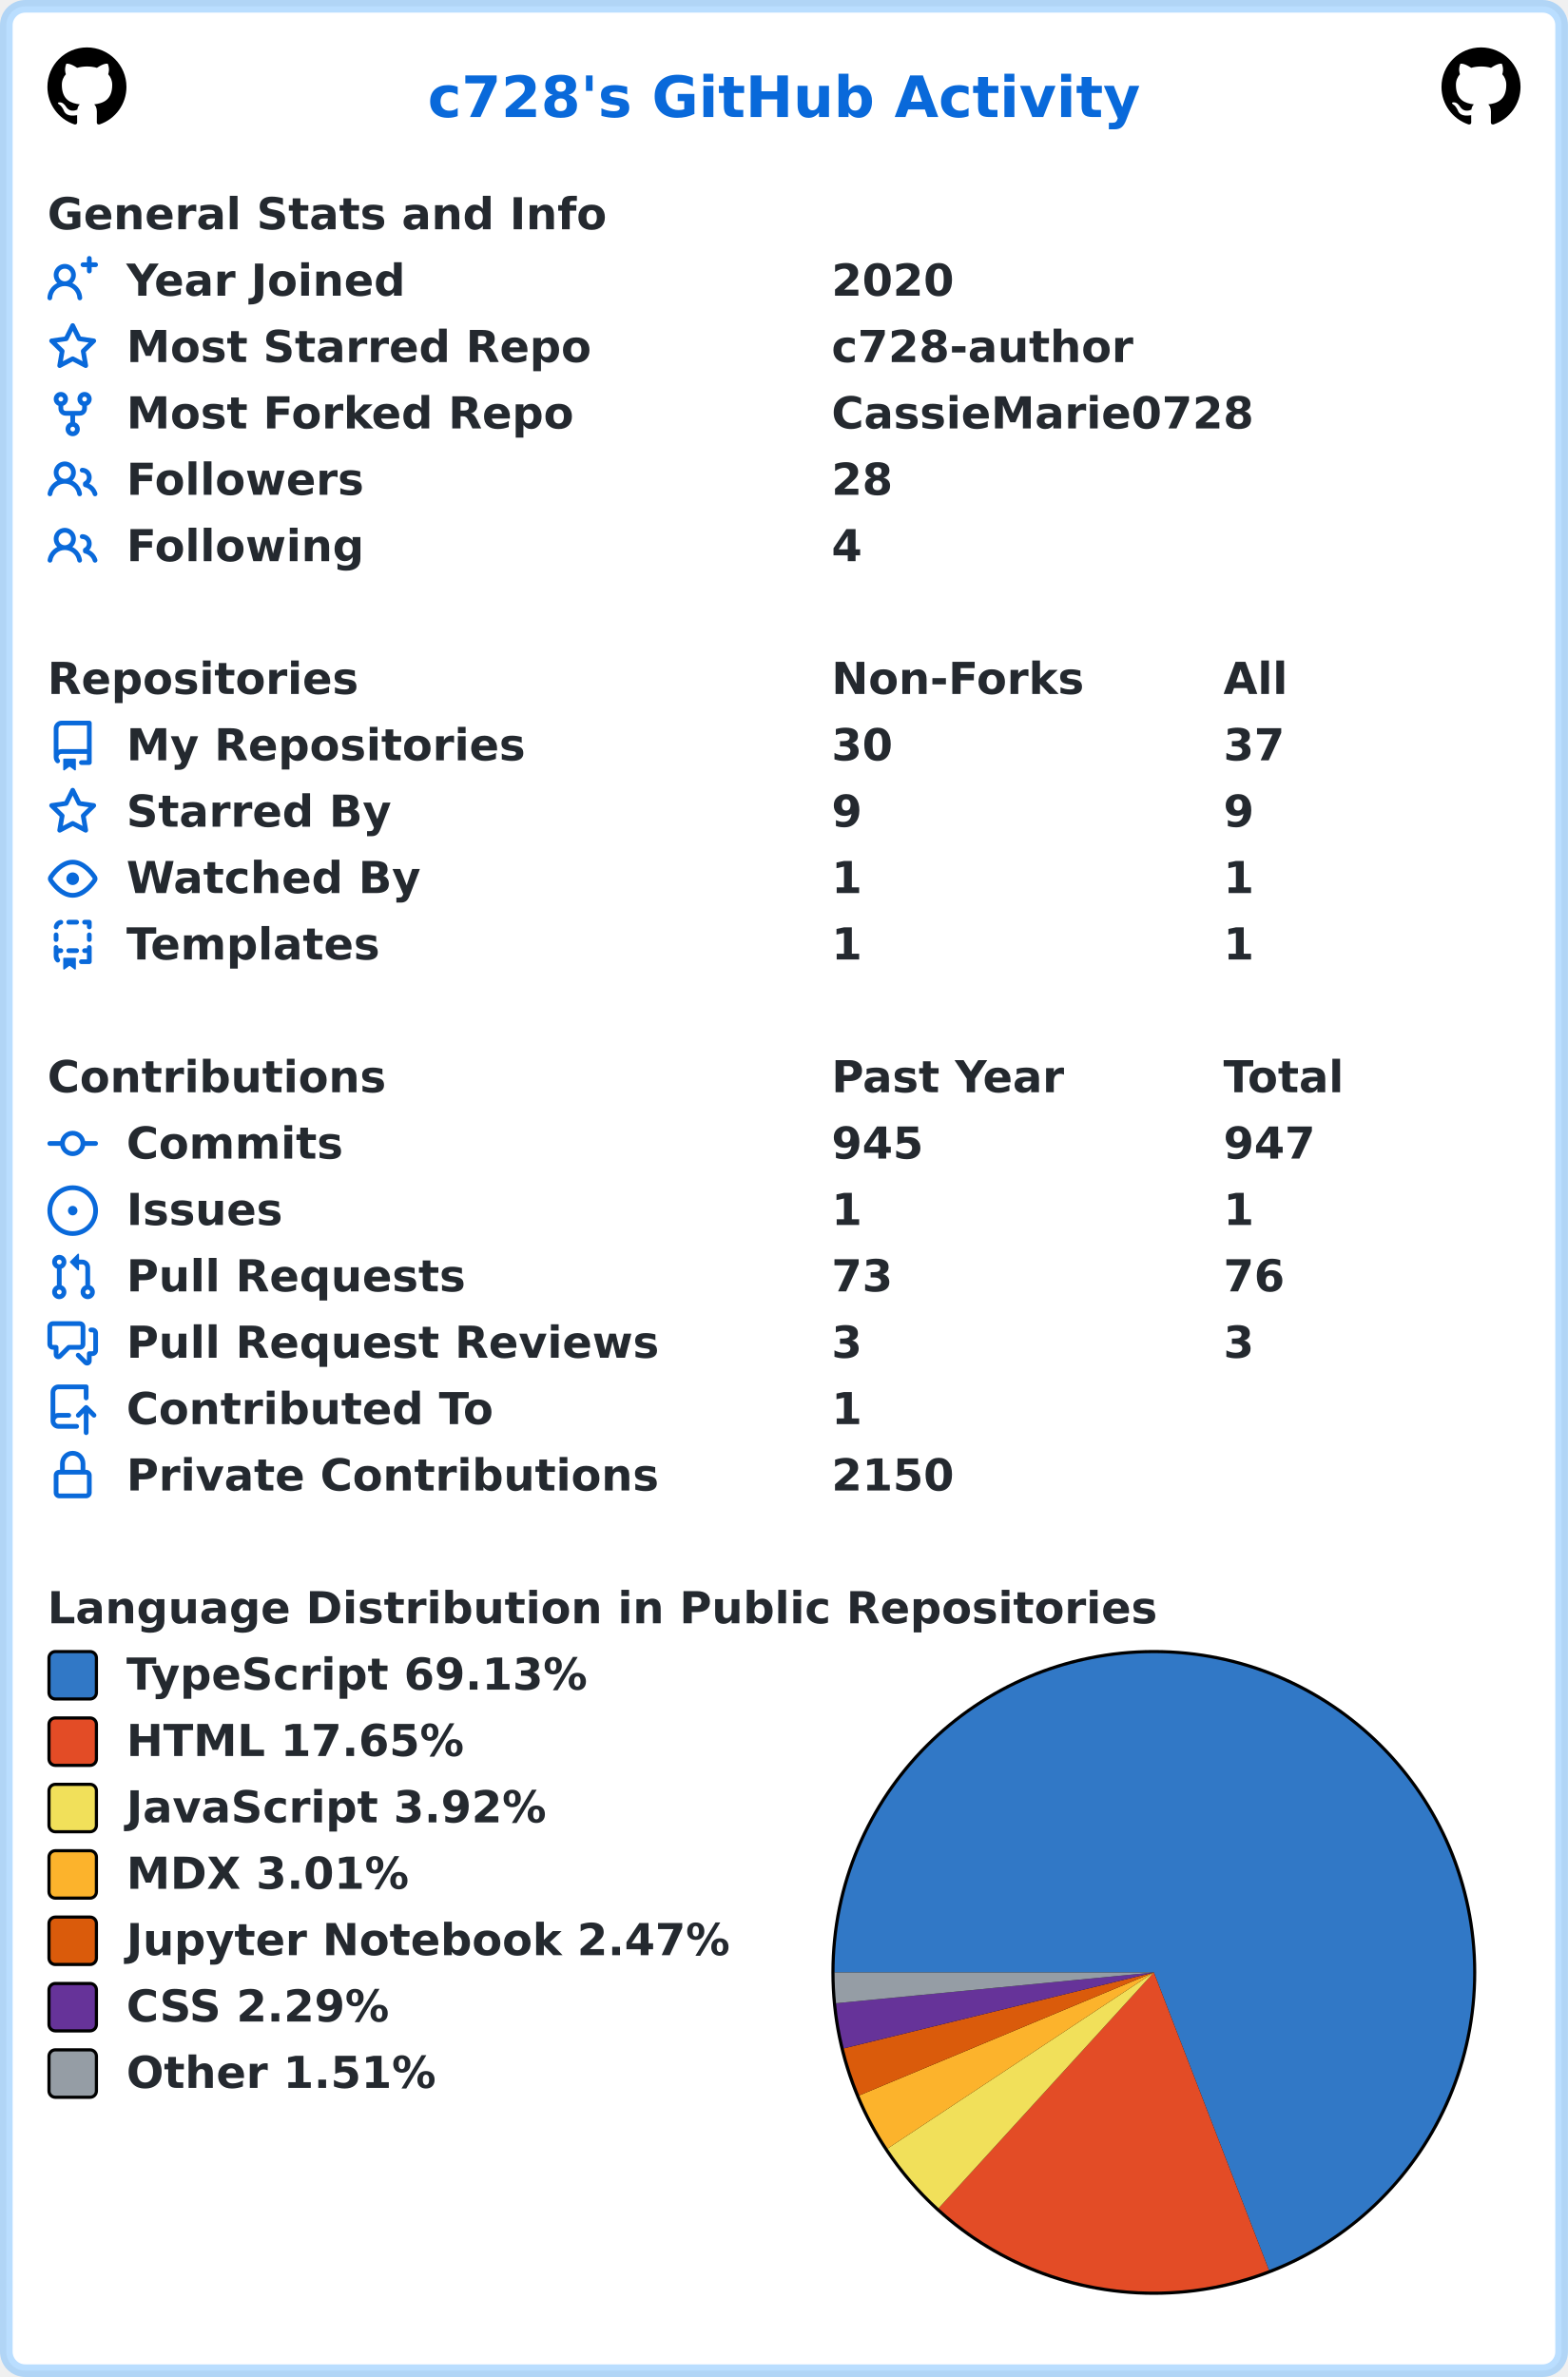
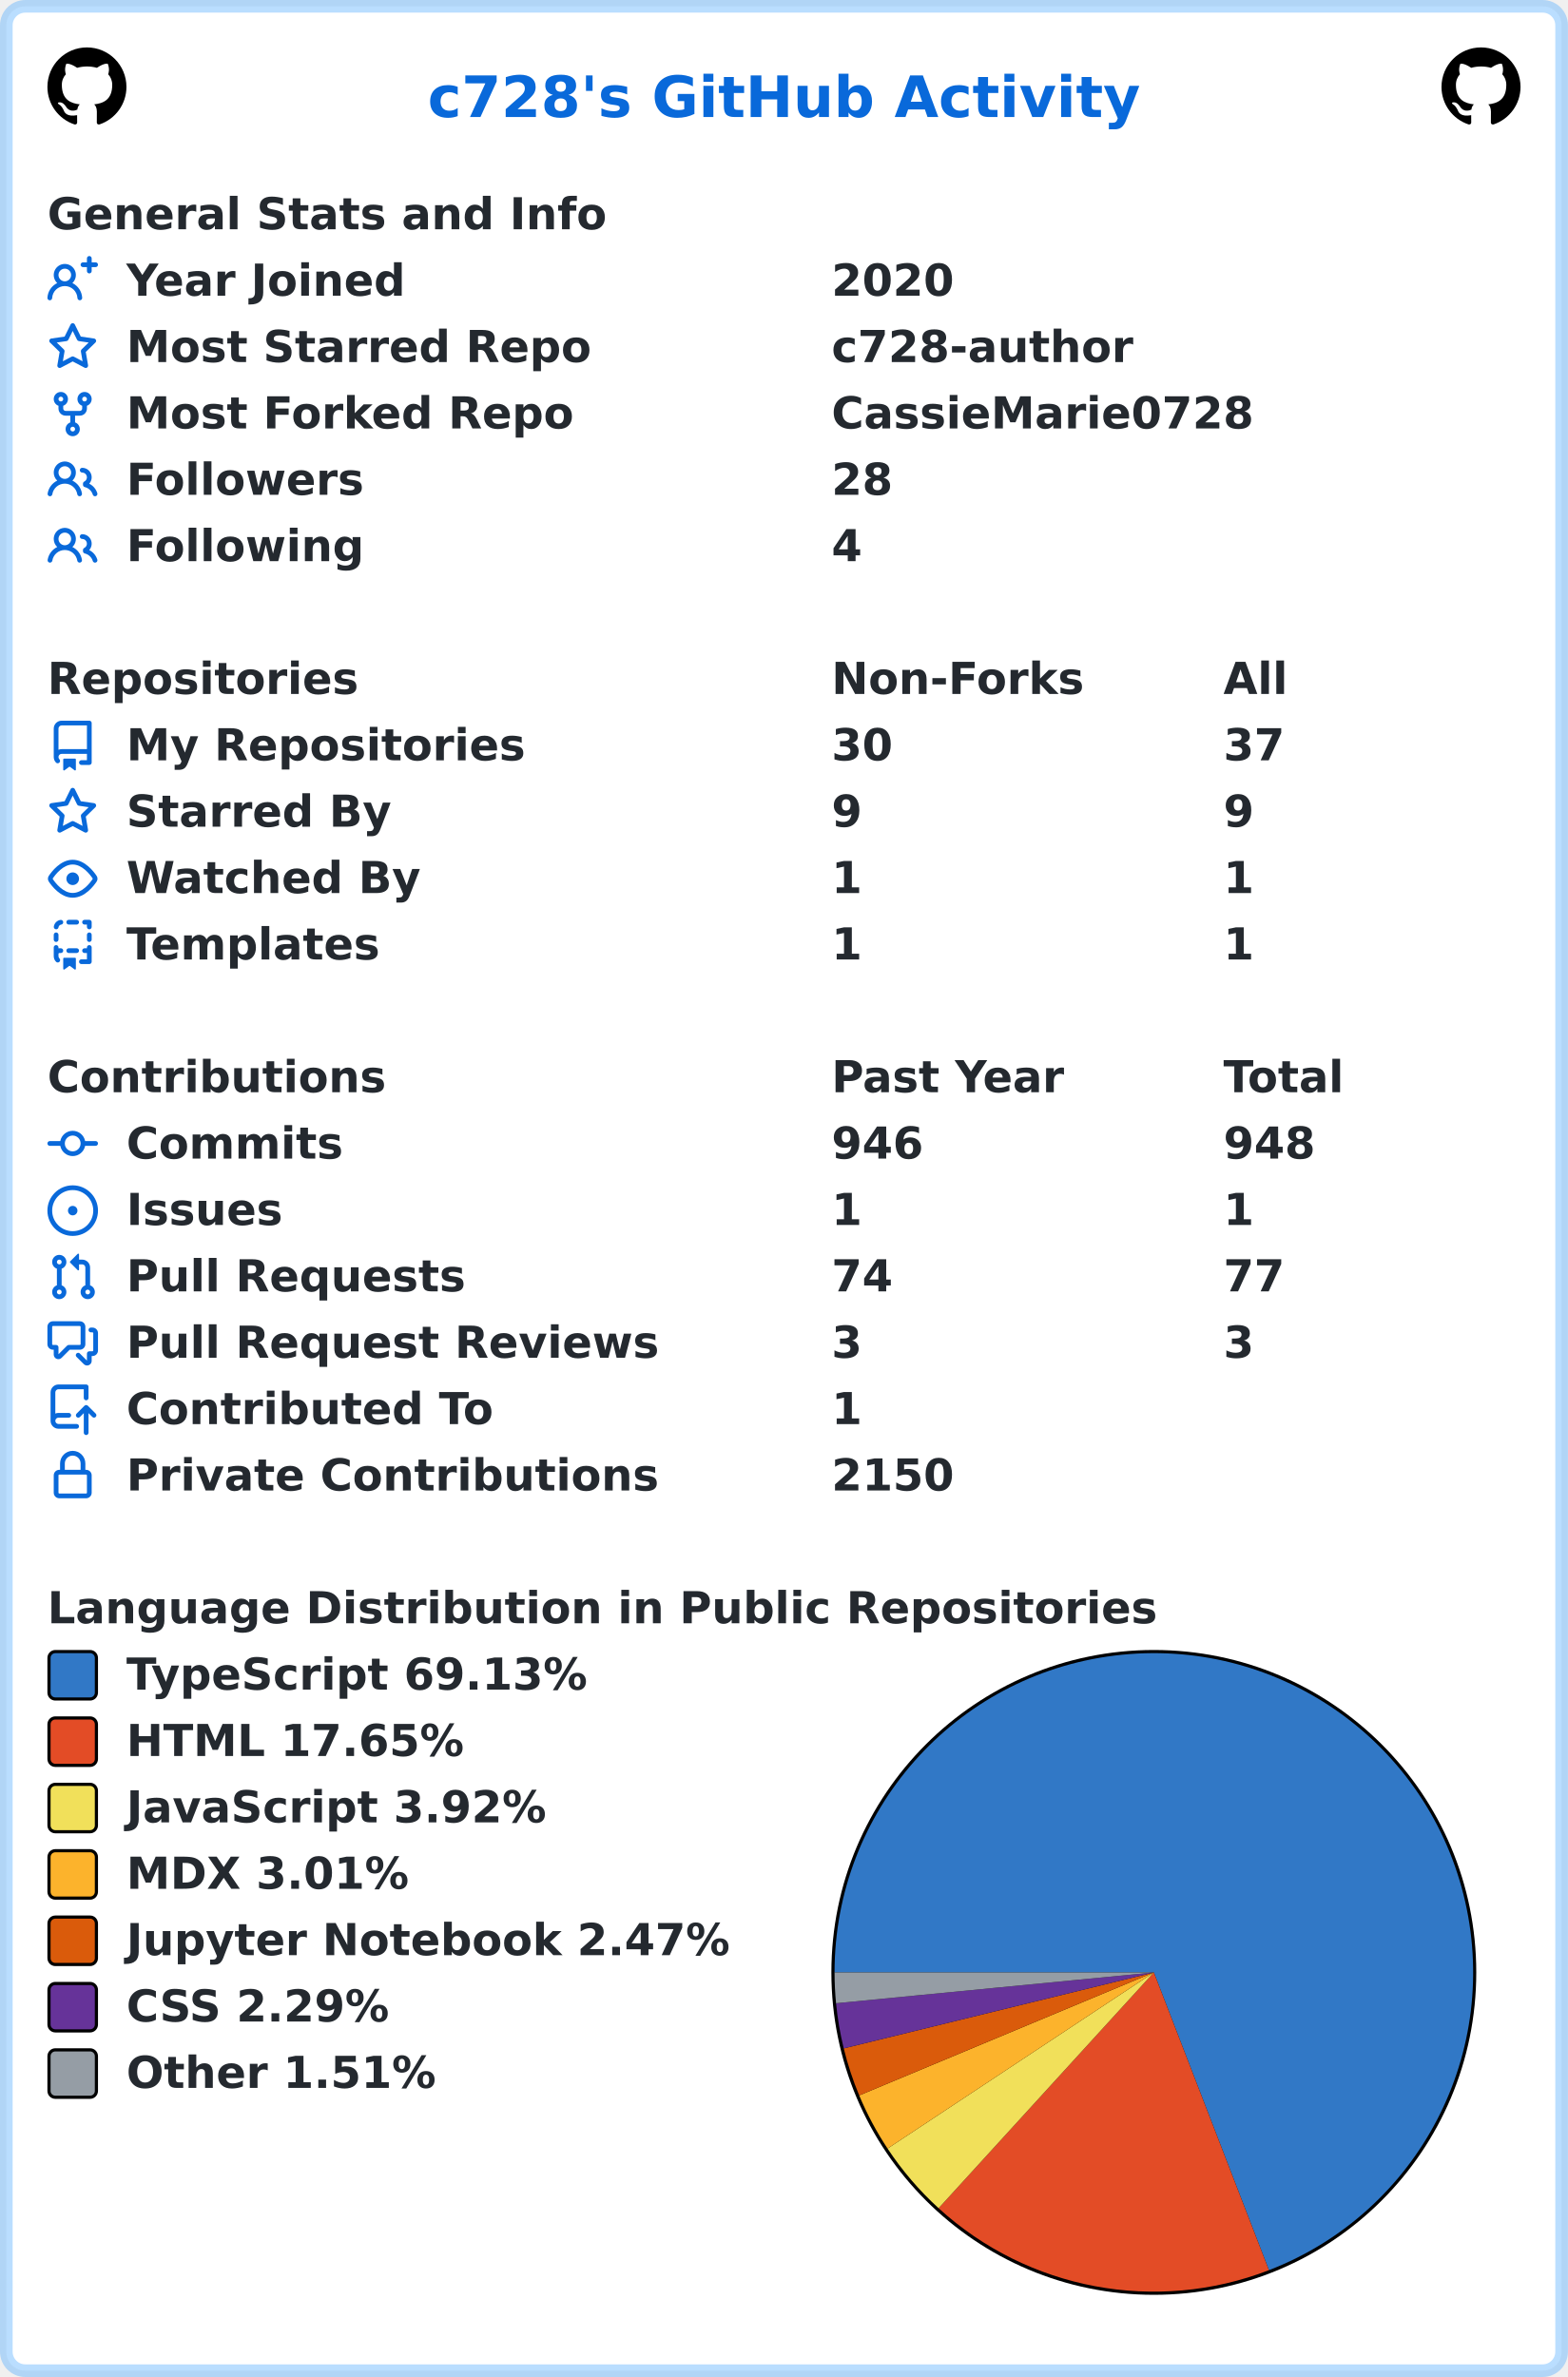
<svg xmlns="http://www.w3.org/2000/svg" width="496" height="752" viewBox="0 0 496 752" lang="en" xml:lang="en">
  <rect x="2" y="2" stroke-width="4" rx="6" width="492" height="748" stroke="rgba(84,174,255,0.4)" fill="#ffffff" />
  <g font-weight="600" font-size="110pt" font-family="Verdana,Geneva,DejaVu Sans,sans-serif" text-rendering="geometricPrecision">
    <text x="1100" y="301" lengthAdjust="spacingAndGlyphs" textLength="1833" transform="scale(0.123)" fill="#0969da">c728's GitHub Activity</text>
    <svg x="15" y="15" width="25" height="25" viewBox="0 0 16 16">
      <path fill="#000000" fill-rule="evenodd" d="M8 0C3.58 0 0 3.58 0 8c0 3.54 2.29 6.53 5.47 7.59.4.07.55-.17.55-.38 0-.19-.01-.82-.01-1.49-2.01.37-2.53-.49-2.69-.94-.09-.23-.48-.94-.82-1.13-.28-.15-.68-.52-.01-.53.63-.01 1.08.58 1.23.82.72 1.21 1.87.87 2.33.66.07-.52.28-.87.51-1.07-1.78-.2-3.64-.89-3.64-3.95 0-.87.31-1.59.82-2.15-.08-.2-.36-1.02.08-2.12 0 0 .67-.21 2.2.82.64-.18 1.32-.27 2-.27.68 0 1.36.09 2 .27 1.53-1.04 2.2-.82 2.2-.82.44 1.1.16 1.92.08 2.12.51.56.82 1.27.82 2.15 0 3.07-1.87 3.75-3.65 3.95.29.25.54.73.54 1.48 0 1.07-.01 1.93-.01 2.2 0 .21.15.46.55.38A8.013 8.013 0 0016 8c0-4.42-3.58-8-8-8z" />
    </svg>
    <svg x="456" y="15" width="25" height="25" viewBox="0 0 16 16">
      <path fill="#000000" fill-rule="evenodd" d="M8 0C3.58 0 0 3.58 0 8c0 3.54 2.29 6.53 5.47 7.59.4.07.55-.17.55-.38 0-.19-.01-.82-.01-1.49-2.01.37-2.53-.49-2.69-.94-.09-.23-.48-.94-.82-1.13-.28-.15-.68-.52-.01-.53.63-.01 1.08.58 1.23.82.72 1.21 1.87.87 2.33.66.07-.52.28-.87.51-1.07-1.78-.2-3.64-.89-3.64-3.95 0-.87.31-1.59.82-2.15-.08-.2-.36-1.02.08-2.12 0 0 .67-.21 2.2.82.64-.18 1.32-.27 2-.27.68 0 1.36.09 2 .27 1.53-1.04 2.2-.82 2.2-.82.44 1.1.16 1.92.08 2.12.51.56.82 1.27.82 2.15 0 3.07-1.87 3.75-3.65 3.95.29.25.54.73.54 1.48 0 1.07-.01 1.93-.01 2.2 0 .21.15.46.55.38A8.013 8.013 0 0016 8c0-4.42-3.58-8-8-8z" />
    </svg>
    <g transform="translate(0, 60)" fill="#24292f">
      <g transform="translate(15, 0)">
        <g transform="scale(0.095)">
          <text x="0" y="132" textLength="1851" lengthAdjust="spacingAndGlyphs">General Stats and Info</text>
        </g>
      </g>
      <g transform="translate(15, 21)">
        <path fill="#0969da" fill-rule="evenodd" d="M13.25 0a.75.75 0 01.75.75V2h1.25a.75.75 0 010 1.5H14v1.25a.75.75 0 01-1.5 0V3.5h-1.25a.75.75 0 010-1.5h1.25V.75a.75.75 0 01.75-.75zM5.5 4a2 2 0 100 4 2 2 0 000-4zm2.4 4.548a3.5 3.5 0 10-4.799 0 5.527 5.527 0 00-3.1 4.66.75.75 0 101.498.085A4.01 4.01 0 015.5 9.5a4.01 4.01 0 014.001 3.793.75.75 0 101.498-.086 5.527 5.527 0 00-3.1-4.659z" />
        <g transform="scale(0.095)">
          <text lengthAdjust="spacingAndGlyphs" textLength="932" x="263" y="132">Year Joined</text>
          <text lengthAdjust="spacingAndGlyphs" textLength="420" x="2611" y="132">2020</text>
        </g>
      </g>
      <g transform="translate(15, 42)">
        <path fill="#0969da" fill-rule="evenodd" d="M8 .25a.75.75 0 01.673.418l1.882 3.815 4.21.612a.75.75 0 01.416 1.279l-3.046 2.97.719 4.192a.75.75 0 01-1.088.791L8 12.347l-3.766 1.98a.75.75 0 01-1.088-.79l.72-4.194L.818 6.374a.75.75 0 01.416-1.28l4.21-.611L7.327.668A.75.75 0 018 .25zm0 2.445L6.615 5.5a.75.75 0 01-.564.41l-3.097.45 2.24 2.184a.75.75 0 01.216.664l-.528 3.084 2.769-1.456a.75.75 0 01.698 0l2.77 1.456-.53-3.084a.75.75 0 01.216-.664l2.24-2.183-3.096-.45a.75.75 0 01-.564-.41L8 2.694v.001z" />
        <g transform="scale(0.095)">
          <text lengthAdjust="spacingAndGlyphs" textLength="1532" x="263" y="132">Most Starred Repo</text>
          <text lengthAdjust="spacingAndGlyphs" textLength="1010" x="2611" y="132">c728-author</text>
        </g>
      </g>
      <g transform="translate(15, 63)">
        <path fill="#0969da" fill-rule="evenodd" d="M5 3.25a.75.75 0 11-1.5 0 .75.75 0 011.5 0zm0 2.122a2.25 2.25 0 10-1.5 0v.878A2.25 2.25 0 005.75 8.5h1.5v2.128a2.251 2.251 0 101.5 0V8.5h1.5a2.25 2.25 0 002.25-2.25v-.878a2.25 2.25 0 10-1.5 0v.878a.75.75 0 01-.75.75h-4.5A.75.75 0 015 6.25v-.878zm3.75 7.378a.75.75 0 11-1.5 0 .75.75 0 011.5 0zm3-8.75a.75.75 0 100-1.5.75.75 0 000 1.5z" />
        <g transform="scale(0.095)">
          <text lengthAdjust="spacingAndGlyphs" textLength="1485" x="263" y="132">Most Forked Repo</text>
          <text lengthAdjust="spacingAndGlyphs" textLength="1414" x="2611" y="132">CassieMarie0728</text>
        </g>
      </g>
      <g transform="translate(15, 84)">
        <path fill="#0969da" fill-rule="evenodd" d="M5.5 3.5a2 2 0 100 4 2 2 0 000-4zM2 5.5a3.5 3.5 0 115.898 2.549 5.507 5.507 0 013.034 4.084.75.75 0 11-1.482.235 4.001 4.001 0 00-7.9 0 .75.75 0 01-1.482-.236A5.507 5.507 0 013.102 8.05 3.49 3.49 0 012 5.5zM11 4a.75.75 0 100 1.5 1.5 1.5 0 01.666 2.844.75.75 0 00-.416.672v.352a.75.75 0 00.574.73c1.2.289 2.162 1.2 2.522 2.372a.75.75 0 101.434-.44 5.01 5.01 0 00-2.56-3.012A3 3 0 0011 4z" />
        <g transform="scale(0.095)">
          <text lengthAdjust="spacingAndGlyphs" textLength="778" x="263" y="132">Followers</text>
          <text lengthAdjust="spacingAndGlyphs" textLength="210" x="2611" y="132">28</text>
        </g>
      </g>
      <g transform="translate(15, 105)">
        <path fill="#0969da" fill-rule="evenodd" d="M5.5 3.5a2 2 0 100 4 2 2 0 000-4zM2 5.5a3.5 3.5 0 115.898 2.549 5.507 5.507 0 013.034 4.084.75.75 0 11-1.482.235 4.001 4.001 0 00-7.9 0 .75.75 0 01-1.482-.236A5.507 5.507 0 013.102 8.05 3.49 3.49 0 012 5.5zM11 4a.75.75 0 100 1.5 1.5 1.5 0 01.666 2.844.75.75 0 00-.416.672v.352a.75.75 0 00.574.73c1.2.289 2.162 1.2 2.522 2.372a.75.75 0 101.434-.44 5.01 5.01 0 00-2.56-3.012A3 3 0 0011 4z" />
        <g transform="scale(0.095)">
          <text lengthAdjust="spacingAndGlyphs" textLength="780" x="263" y="132">Following</text>
          <text lengthAdjust="spacingAndGlyphs" textLength="105" x="2611" y="132">4</text>
        </g>
      </g>
    </g>
    <g transform="translate(0, 207)" fill="#24292f">
      <g transform="translate(15, 0)">
        <g transform="scale(0.095)">
          <text x="0" y="132" textLength="1020" lengthAdjust="spacingAndGlyphs">Repositories</text>
          <text x="2611" y="132" textLength="832" lengthAdjust="spacingAndGlyphs">Non-Forks</text>
          <text x="3916" y="132" textLength="206" lengthAdjust="spacingAndGlyphs">All</text>
        </g>
      </g>
      <g transform="translate(15, 21)">
        <path fill="#0969da" fill-rule="evenodd" d="M2 2.5A2.5 2.5 0 014.5 0h8.75a.75.75 0 01.75.75v12.5a.75.75 0 01-.75.75h-2.5a.75.75 0 110-1.5h1.75v-2h-8a1 1 0 00-.714 1.7.75.75 0 01-1.072 1.05A2.495 2.495 0 012 11.5v-9zm10.5-1V9h-8c-.356 0-.694.074-1 .208V2.5a1 1 0 011-1h8zM5 12.25v3.25a.25.25 0 00.4.2l1.45-1.087a.25.25 0 01.3 0L8.6 15.7a.25.25 0 00.4-.2v-3.25a.25.25 0 00-.25-.25h-3.5a.25.25 0 00-.25.25z" />
        <g transform="scale(0.095)">
          <text lengthAdjust="spacingAndGlyphs" textLength="1312" x="263" y="132">My Repositories</text>
          <text lengthAdjust="spacingAndGlyphs" textLength="210" x="2611" y="132">30</text>
          <text lengthAdjust="spacingAndGlyphs" textLength="210" x="3916" y="132">37</text>
        </g>
      </g>
      <g transform="translate(15, 42)">
        <path fill="#0969da" fill-rule="evenodd" d="M8 .25a.75.75 0 01.673.418l1.882 3.815 4.21.612a.75.75 0 01.416 1.279l-3.046 2.97.719 4.192a.75.75 0 01-1.088.791L8 12.347l-3.766 1.98a.75.75 0 01-1.088-.79l.72-4.194L.818 6.374a.75.75 0 01.416-1.28l4.21-.611L7.327.668A.75.75 0 018 .25zm0 2.445L6.615 5.5a.75.75 0 01-.564.41l-3.097.45 2.24 2.184a.75.75 0 01.216.664l-.528 3.084 2.769-1.456a.75.75 0 01.698 0l2.77 1.456-.53-3.084a.75.75 0 01.216-.664l2.24-2.183-3.096-.45a.75.75 0 01-.564-.41L8 2.694v.001z" />
        <g transform="scale(0.095)">
          <text lengthAdjust="spacingAndGlyphs" textLength="874" x="263" y="132">Starred By</text>
          <text lengthAdjust="spacingAndGlyphs" textLength="105" x="2611" y="132">9</text>
          <text lengthAdjust="spacingAndGlyphs" textLength="105" x="3916" y="132">9</text>
        </g>
      </g>
      <g transform="translate(15, 63)">
        <path fill="#0969da" fill-rule="evenodd" d="M1.679 7.932c.412-.621 1.242-1.75 2.366-2.717C5.175 4.242 6.527 3.5 8 3.5c1.473 0 2.824.742 3.955 1.715 1.124.967 1.954 2.096 2.366 2.717a.119.119 0 010 .136c-.412.621-1.242 1.75-2.366 2.717C10.825 11.758 9.473 12.5 8 12.5c-1.473 0-2.824-.742-3.955-1.715C2.92 9.818 2.09 8.69 1.679 8.068a.119.119 0 010-.136zM8 2c-1.981 0-3.67.992-4.933 2.078C1.797 5.169.88 6.423.43 7.1a1.619 1.619 0 000 1.798c.45.678 1.367 1.932 2.637 3.024C4.329 13.008 6.019 14 8 14c1.981 0 3.67-.992 4.933-2.078 1.27-1.091 2.187-2.345 2.637-3.023a1.619 1.619 0 000-1.798c-.45-.678-1.367-1.932-2.637-3.023C11.671 2.992 9.981 2 8 2zm0 8a2 2 0 100-4 2 2 0 000 4z" />
        <g transform="scale(0.095)">
          <text lengthAdjust="spacingAndGlyphs" textLength="993" x="263" y="132">Watched By</text>
          <text lengthAdjust="spacingAndGlyphs" textLength="105" x="2611" y="132">1</text>
          <text lengthAdjust="spacingAndGlyphs" textLength="105" x="3916" y="132">1</text>
        </g>
      </g>
      <g transform="translate(15, 84)">
        <path fill="#0969da" fill-rule="evenodd" d="M6 .75A.75.75 0 016.75 0h2.5a.75.75 0 010 1.5h-2.5A.75.75 0 016 .75zm5 0a.75.75 0 01.75-.75h1.5a.75.75 0 01.75.75v1.5a.75.75 0 01-1.5 0V1.5h-.75A.75.75 0 0111 .75zM4.992.662a.75.75 0 01-.636.848c-.436.063-.783.41-.846.846a.75.75 0 01-1.485-.212A2.501 2.501 0 014.144.025a.75.75 0 01.848.637zM2.75 4a.75.75 0 01.75.75v1.5a.75.75 0 01-1.5 0v-1.5A.75.75 0 012.75 4zm10.5 0a.75.75 0 01.75.75v1.5a.75.75 0 01-1.5 0v-1.5a.75.75 0 01.75-.75zM2.75 8a.75.75 0 01.75.75v.268A1.72 1.72 0 013.75 9h.5a.75.75 0 010 1.5h-.5a.25.25 0 00-.25.25v.75c0 .28.114.532.3.714a.75.75 0 01-1.05 1.072A2.495 2.495 0 012 11.5V8.75A.75.75 0 012.75 8zm10.5 0a.75.75 0 01.75.75v4.5a.75.75 0 01-.75.75h-2.5a.75.75 0 010-1.5h1.75v-2h-.75a.75.75 0 010-1.5h.75v-.25a.75.75 0 01.75-.75zM6 9.75A.75.75 0 016.75 9h2.5a.75.75 0 010 1.5h-2.5A.75.75 0 016 9.75zm-1 2.5v3.25a.25.25 0 00.4.2l1.45-1.087a.25.25 0 01.3 0L8.6 15.7a.25.25 0 00.4-.2v-3.25a.25.25 0 00-.25-.25h-3.5a.25.25 0 00-.25.25z" />
        <g transform="scale(0.095)">
          <text lengthAdjust="spacingAndGlyphs" textLength="868" x="263" y="132">Templates</text>
          <text lengthAdjust="spacingAndGlyphs" textLength="105" x="2611" y="132">1</text>
          <text lengthAdjust="spacingAndGlyphs" textLength="105" x="3916" y="132">1</text>
        </g>
      </g>
    </g>
    <g transform="translate(0, 333)" fill="#24292f">
      <g transform="translate(15, 0)">
        <g transform="scale(0.095)">
          <text x="0" y="132" textLength="1112" lengthAdjust="spacingAndGlyphs">Contributions</text>
          <text x="2611" y="132" textLength="774" lengthAdjust="spacingAndGlyphs">Past Year</text>
          <text x="3916" y="132" textLength="414" lengthAdjust="spacingAndGlyphs">Total</text>
        </g>
      </g>
      <g transform="translate(15, 21)">
        <path fill="#0969da" fill-rule="evenodd" d="M10.5 7.75a2.5 2.5 0 11-5 0 2.5 2.5 0 015 0zm1.43.75a4.002 4.002 0 01-7.86 0H.75a.75.75 0 110-1.5h3.32a4.001 4.001 0 017.86 0h3.32a.75.75 0 110 1.5h-3.32z" />
        <g transform="scale(0.095)">
          <text lengthAdjust="spacingAndGlyphs" textLength="734" x="263" y="132">Commits</text>
-           <text lengthAdjust="spacingAndGlyphs" textLength="315" x="2611" y="132">945</text>
-           <text lengthAdjust="spacingAndGlyphs" textLength="315" x="3916" y="132">947</text>
+           <text lengthAdjust="spacingAndGlyphs" textLength="315" x="2611" y="132">946</text>
+           <text lengthAdjust="spacingAndGlyphs" textLength="315" x="3916" y="132">948</text>
        </g>
      </g>
      <g transform="translate(15, 42)">
        <path fill="#0969da" d="M8 9.5a1.5 1.5 0 100-3 1.5 1.5 0 000 3z" />
        <path fill="#0969da" fill-rule="evenodd" d="M8 0a8 8 0 100 16A8 8 0 008 0zM1.5 8a6.5 6.5 0 1113 0 6.5 6.5 0 01-13 0z" />
        <g transform="scale(0.095)">
          <text lengthAdjust="spacingAndGlyphs" textLength="512" x="263" y="132">Issues</text>
          <text lengthAdjust="spacingAndGlyphs" textLength="105" x="2611" y="132">1</text>
          <text lengthAdjust="spacingAndGlyphs" textLength="105" x="3916" y="132">1</text>
        </g>
      </g>
      <g transform="translate(15, 63)">
        <path fill="#0969da" fill-rule="evenodd" d="M7.177 3.073L9.573.677A.25.25 0 0110 .854v4.792a.25.25 0 01-.427.177L7.177 3.427a.25.25 0 010-.354zM3.75 2.5a.75.75 0 100 1.5.75.75 0 000-1.5zm-2.25.75a2.25 2.25 0 113 2.122v5.256a2.251 2.251 0 11-1.5 0V5.372A2.25 2.25 0 011.5 3.25zM11 2.5h-1V4h1a1 1 0 011 1v5.628a2.251 2.251 0 101.5 0V5A2.5 2.5 0 0011 2.5zm1 10.25a.75.75 0 111.5 0 .75.75 0 01-1.5 0zM3.75 12a.75.75 0 100 1.5.75.75 0 000-1.5z" />
        <g transform="scale(0.095)">
          <text lengthAdjust="spacingAndGlyphs" textLength="1113" x="263" y="132">Pull Requests</text>
-           <text lengthAdjust="spacingAndGlyphs" textLength="210" x="2611" y="132">73</text>
-           <text lengthAdjust="spacingAndGlyphs" textLength="210" x="3916" y="132">76</text>
+           <text lengthAdjust="spacingAndGlyphs" textLength="210" x="2611" y="132">74</text>
+           <text lengthAdjust="spacingAndGlyphs" textLength="210" x="3916" y="132">77</text>
        </g>
      </g>
      <g transform="translate(15, 84)">
        <path fill="#0969da" fill-rule="evenodd" d="M1.5 2.75a.25.25 0 01.25-.25h8.5a.25.25 0 01.25.25v5.5a.25.25 0 01-.25.25h-3.5a.75.75 0 00-.53.22L3.5 11.44V9.25a.75.75 0 00-.75-.75h-1a.25.25 0 01-.25-.25v-5.5zM1.75 1A1.75 1.75 0 000 2.75v5.5C0 9.216.784 10 1.75 10H2v1.543a1.457 1.457 0 002.487 1.03L7.061 10h3.189A1.75 1.75 0 0012 8.25v-5.5A1.75 1.75 0 0010.25 1h-8.5zM14.5 4.75a.25.25 0 00-.25-.25h-.5a.75.75 0 110-1.5h.5c.966 0 1.75.784 1.75 1.75v5.5A1.75 1.75 0 0114.25 12H14v1.543a1.457 1.457 0 01-2.487 1.03L9.22 12.28a.75.75 0 111.06-1.06l2.22 2.22v-2.19a.75.75 0 01.75-.75h1a.25.25 0 00.25-.25v-5.5z" />
        <g transform="scale(0.095)">
          <text lengthAdjust="spacingAndGlyphs" textLength="1762" x="263" y="132">Pull Request Reviews</text>
          <text lengthAdjust="spacingAndGlyphs" textLength="105" x="2611" y="132">3</text>
          <text lengthAdjust="spacingAndGlyphs" textLength="105" x="3916" y="132">3</text>
        </g>
      </g>
      <g transform="translate(15, 105)">
        <path fill="#0969da" fill-rule="evenodd" d="M1 2.5A2.5 2.5 0 013.5 0h8.75a.75.75 0 01.75.75v3.5a.75.75 0 01-1.5 0V1.5h-8a1 1 0 00-1 1v6.708A2.492 2.492 0 013.5 9h3.25a.75.75 0 010 1.5H3.5a1 1 0 100 2h5.75a.75.75 0 010 1.5H3.5A2.5 2.5 0 011 11.5v-9zm13.23 7.79a.75.75 0 001.06-1.06l-2.505-2.505a.75.75 0 00-1.06 0L9.22 9.229a.75.75 0 001.06 1.061l1.225-1.224v6.184a.75.75 0 001.5 0V9.066l1.224 1.224z" />
        <g transform="scale(0.095)">
          <text lengthAdjust="spacingAndGlyphs" textLength="1234" x="263" y="132">Contributed To</text>
          <text lengthAdjust="spacingAndGlyphs" textLength="105" x="2611" y="132">1</text>
        </g>
      </g>
      <g transform="translate(15, 126)">
        <path fill="#0969da" fill-rule="evenodd" d="M4 4v2h-.25A1.75 1.75 0 002 7.75v5.5c0 .966.784 1.75 1.75 1.75h8.5A1.75 1.75 0 0014 13.25v-5.5A1.75 1.75 0 0012.25 6H12V4a4 4 0 10-8 0zm6.5 2V4a2.5 2.5 0 00-5 0v2h5zM12 7.5h.25a.25.25 0 01.25.25v5.5a.25.25 0 01-.25.25h-8.5a.25.25 0 01-.25-.25v-5.5a.25.25 0 01.25-.25H12z" />
        <g transform="scale(0.095)">
          <text lengthAdjust="spacingAndGlyphs" textLength="1742" x="263" y="132">Private Contributions</text>
          <text lengthAdjust="spacingAndGlyphs" textLength="420" x="2611" y="132">2150</text>
        </g>
      </g>
    </g>
    <g transform="translate(0, 501)" fill="#24292f">
      <g transform="translate(15, 0)">
        <g transform="scale(0.095)">
          <text x="0" y="132" textLength="3652" lengthAdjust="spacingAndGlyphs">Language Distribution in Public Repositories</text>
        </g>
      </g>
      <g transform="translate(263, 21)">
        <circle cx="102" cy="102" r="102" fill="#000000" />
      </g>
      <g transform="translate(264, 22)">
        <path fill-rule="evenodd" fill="#3178c6" d="M 0.0,101 A 101 101 0 1 1 137.417 195.206 L 101,101 Z" />
        <path fill-rule="evenodd" fill="#e34c26" d="M 137.417,195.206 A 101 101 0 0 1 32.912 175.599 L 101,101 Z" />
        <path fill-rule="evenodd" fill="#f1e05a" d="M 32.912,175.599 A 101 101 0 0 1 16.769 156.732 L 101,101 Z" />
        <path fill-rule="evenodd" fill="#fcb32c" d="M 16.769,156.732 A 101 101 0 0 1 7.799 139.916 L 101,101 Z" />
        <path fill-rule="evenodd" fill="#DA5B0B" d="M 7.799,139.916 A 101 101 0 0 1 2.903 125.041 L 101,101 Z" />
        <path fill-rule="evenodd" fill="#663399" d="M 2.903,125.041 A 101 101 0 0 1 0.472 110.751 L 101,101 Z" />
        <path fill-rule="evenodd" fill="#959da5" d="M 0.472,110.751 A 101 101 0 0 1 0.0 101 L 101,101 Z" />
      </g>
      <g transform="translate(15, 21)">
        <rect x="0.5" y="0.5" rx="2" width="15" height="15" fill="#3178c6" stroke-width="1" stroke="#000000" />
        <text transform="scale(0.095)" x="263" y="132" textLength="1568" lengthAdjust="spacingAndGlyphs">TypeScript 69.13%</text>
      </g>
      <g transform="translate(15, 42)">
        <rect x="0.5" y="0.5" rx="2" width="15" height="15" fill="#e34c26" stroke-width="1" stroke="#000000" />
        <text transform="scale(0.095)" x="263" y="132" textLength="1142" lengthAdjust="spacingAndGlyphs">HTML 17.65%</text>
      </g>
      <g transform="translate(15, 63)">
        <rect x="0.5" y="0.5" rx="2" width="15" height="15" fill="#f1e05a" stroke-width="1" stroke="#000000" />
        <text transform="scale(0.095)" x="263" y="132" textLength="1412" lengthAdjust="spacingAndGlyphs">JavaScript 3.92%</text>
      </g>
      <g transform="translate(15, 84)">
        <rect x="0.5" y="0.5" rx="2" width="15" height="15" fill="#fcb32c" stroke-width="1" stroke="#000000" />
        <text transform="scale(0.095)" x="263" y="132" textLength="960" lengthAdjust="spacingAndGlyphs">MDX 3.01%</text>
      </g>
      <g transform="translate(15, 105)">
        <rect x="0.5" y="0.5" rx="2" width="15" height="15" fill="#DA5B0B" stroke-width="1" stroke="#000000" />
        <text transform="scale(0.095)" x="263" y="132" textLength="2020" lengthAdjust="spacingAndGlyphs">Jupyter Notebook 2.47%</text>
      </g>
      <g transform="translate(15, 126)">
        <rect x="0.5" y="0.5" rx="2" width="15" height="15" fill="#663399" stroke-width="1" stroke="#000000" />
        <text transform="scale(0.095)" x="263" y="132" textLength="903" lengthAdjust="spacingAndGlyphs">CSS 2.29%</text>
      </g>
      <g transform="translate(15, 147)">
        <rect x="0.5" y="0.5" rx="2" width="15" height="15" fill="#959da5" stroke-width="1" stroke="#000000" />
        <text transform="scale(0.095)" x="263" y="132" textLength="1047" lengthAdjust="spacingAndGlyphs">Other 1.51%</text>
      </g>
    </g>
  </g>
</svg>
